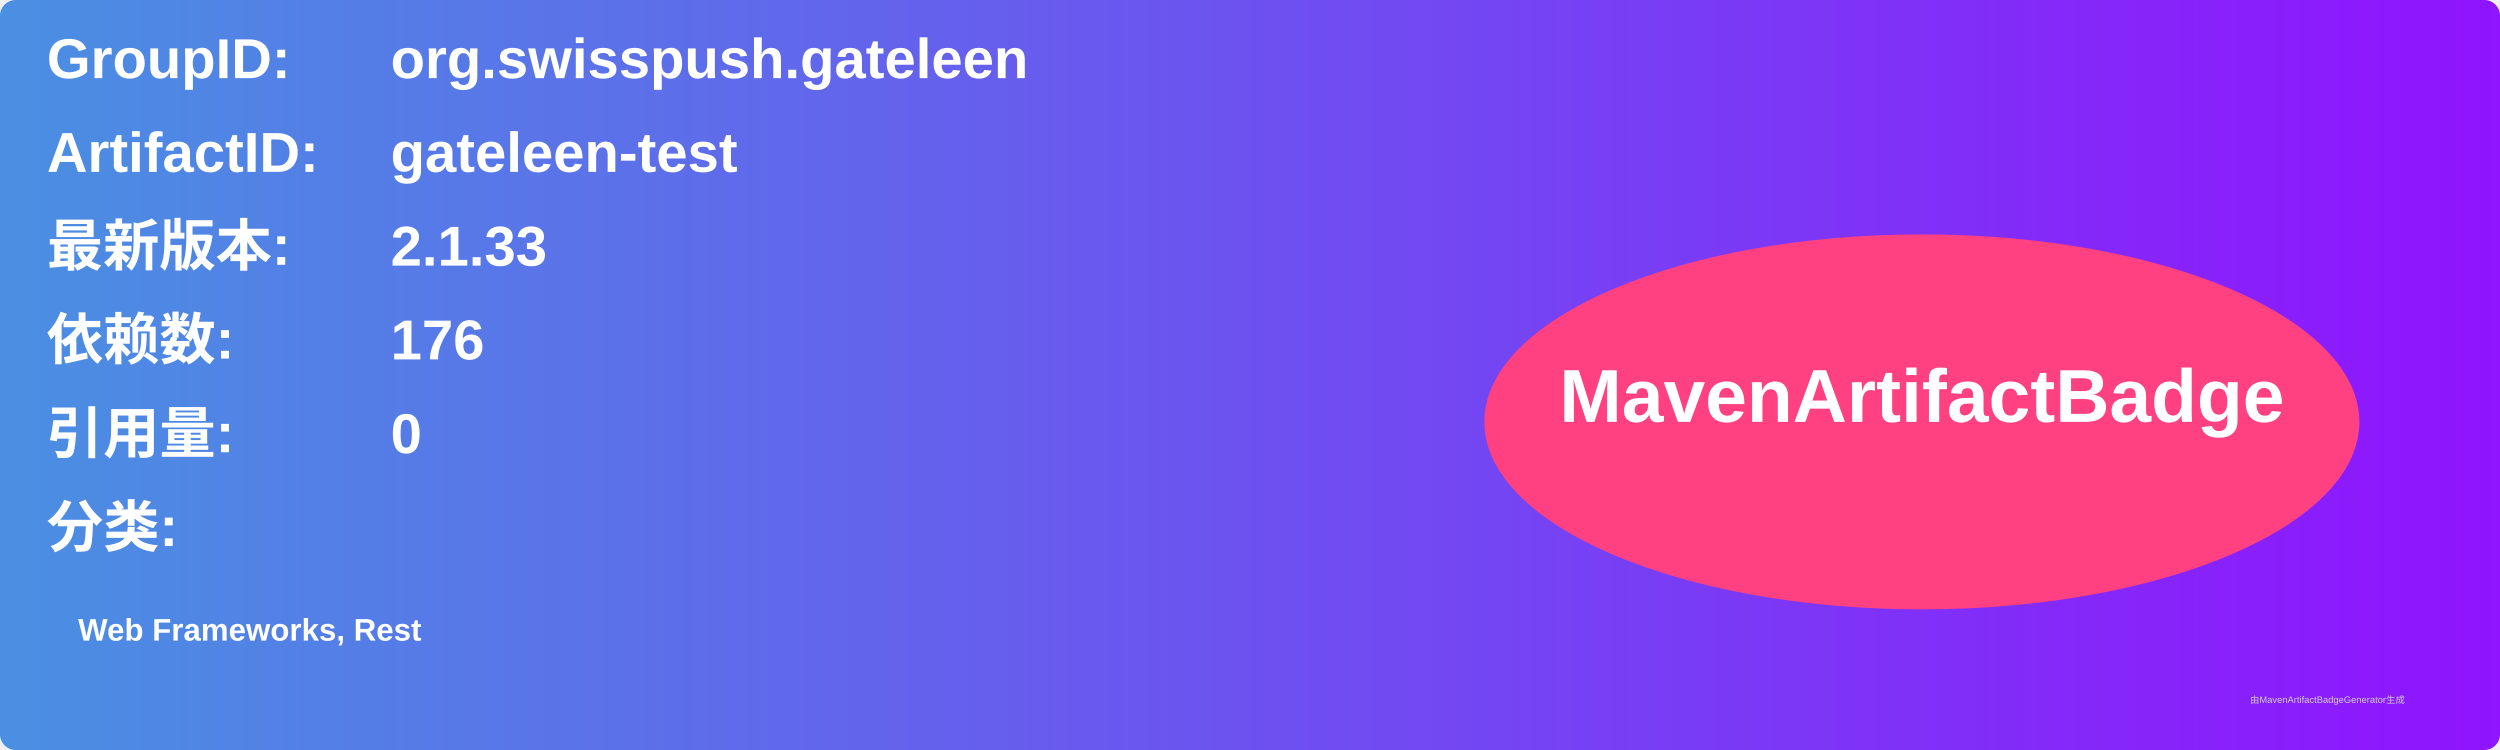
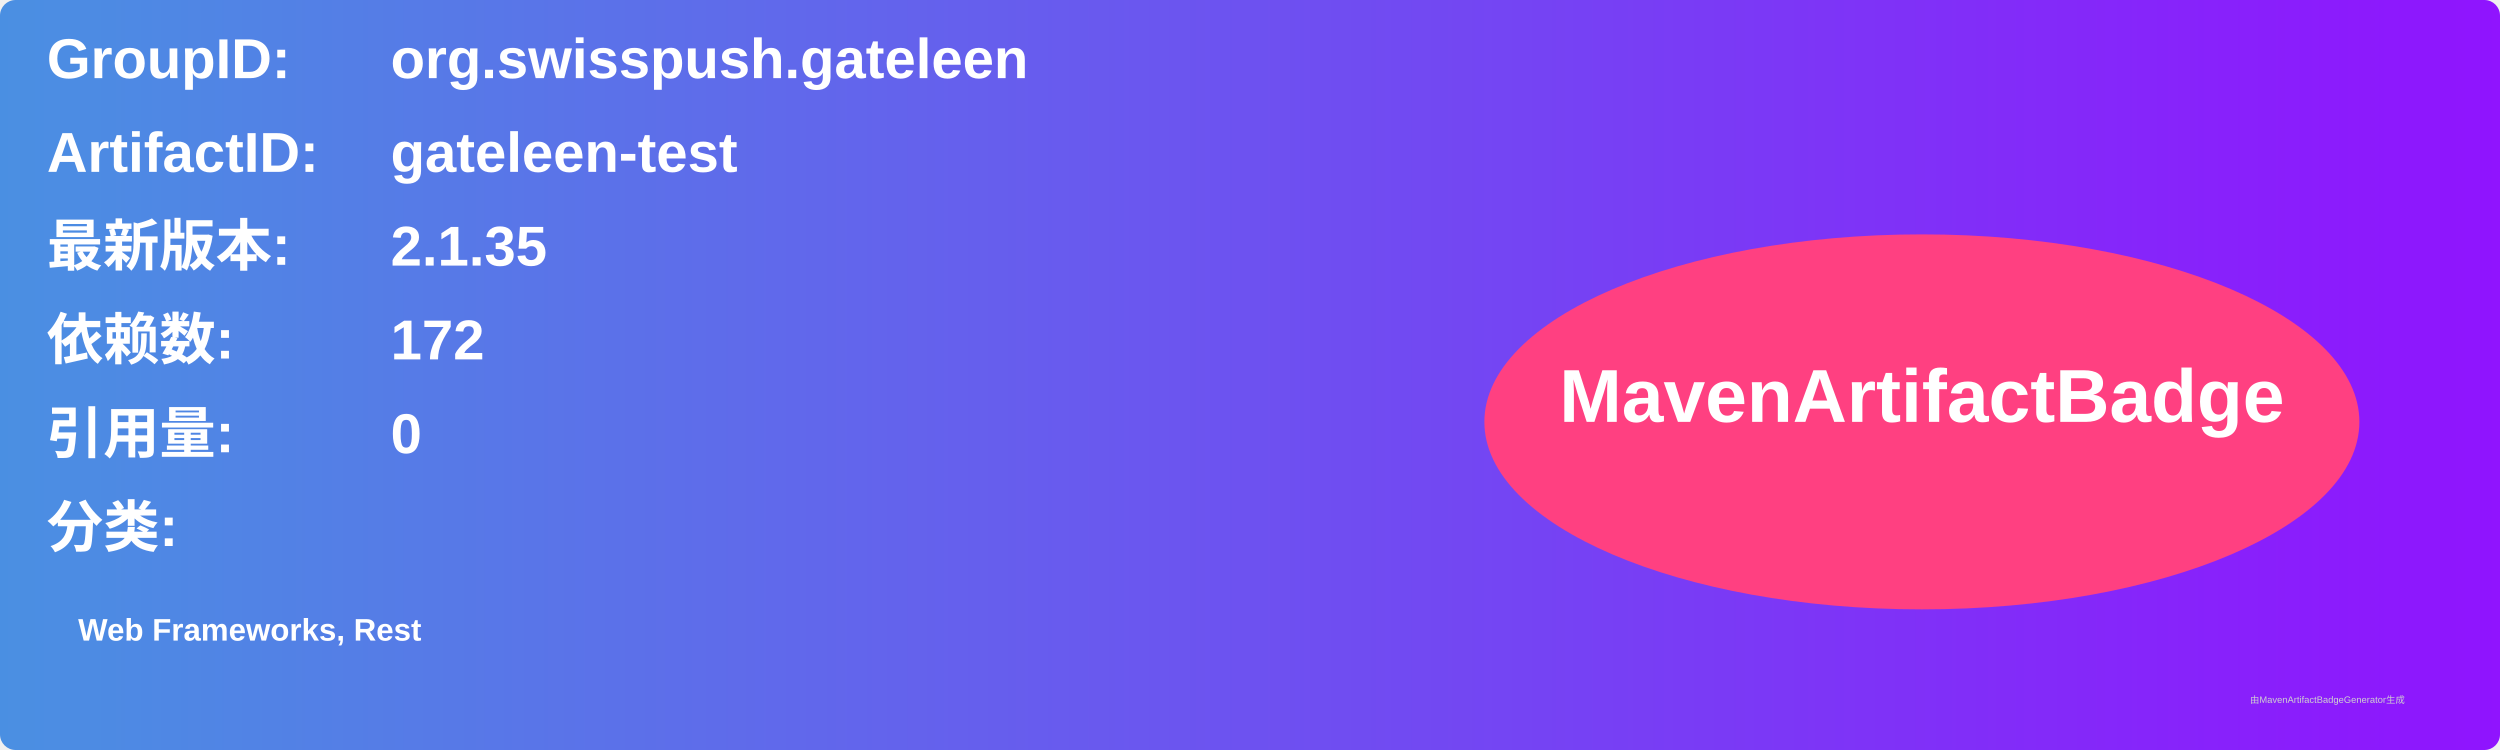
<svg xmlns="http://www.w3.org/2000/svg" width="800" height="240" viewBox="0 0 800 240">
  <linearGradient id="grad" x1="0%" y1="0%" x2="100%" y2="0%">
    <stop offset="0%" stop-color="#4a90e2" />
    <stop offset="100%" stop-color="#9013fe" />
  </linearGradient>
  <rect width="100%" height="100%" rx="5" ry="5" fill="url(#grad)" />
  <g transform="translate(15, 15)">
    <text x="0" y="10" font-family="Arial" font-size="18" fill="white" font-weight="bold" width="260">GroupID:</text>
    <text x="110" y="10" font-family="Arial" font-size="18" fill="white" font-weight="bold" width="460">org.swisspush.gateleen</text>
    <text x="0" y="40" font-family="Arial" font-size="18" fill="white" font-weight="bold" width="260">ArtifactID:</text>
    <text x="110" y="40" font-family="Arial" font-size="18" fill="white" font-weight="bold" width="460">gateleen-test</text>
    <text x="0" y="70" font-family="Arial" font-size="18" fill="white" font-weight="bold">最新版本:</text>
    <text x="110" y="70" font-family="Arial" font-size="18" fill="white" font-weight="bold">
-       <tspan font-weight="bold">2.1.33</tspan>
+       <tspan font-weight="bold">2.1.35</tspan>
    </text>
    <text x="0" y="100" font-family="Arial" font-size="18" fill="white" font-weight="bold">依赖数: </text>
    <text x="110" y="100" font-family="Arial" font-size="18" fill="white">
-       <tspan font-weight="bold">176</tspan>
+       <tspan font-weight="bold">172</tspan>
    </text>
    <text x="0" y="130" font-family="Arial" font-size="18" fill="white" font-weight="bold">引用量: </text>
    <text x="110" y="130" font-family="Arial" font-size="18" fill="white">
      <tspan font-weight="bold">0</tspan>
    </text>
    <text x="0" y="160" font-family="Arial" font-size="18" fill="white" font-weight="bold">分类:</text>
    <text x="10" y="190" font-family="Arial" font-size="10" fill="white">
      <tspan font-weight="bold">Web Frameworks, Rest</tspan>
    </text>
    <ellipse cx="600" cy="120" rx="140" ry="60" fill="#ff4081" />
    <text x="600" y="120" text-anchor="middle" font-family="Arial" font-size="24" fill="white" font-weight="bold">MavenArtifactBadge</text>
  </g>
  <text x="720" y="225" font-family="Arial" font-size="3" fill="#d0d0d0">由MavenArtifactBadgeGenerator生成</text>
</svg>
